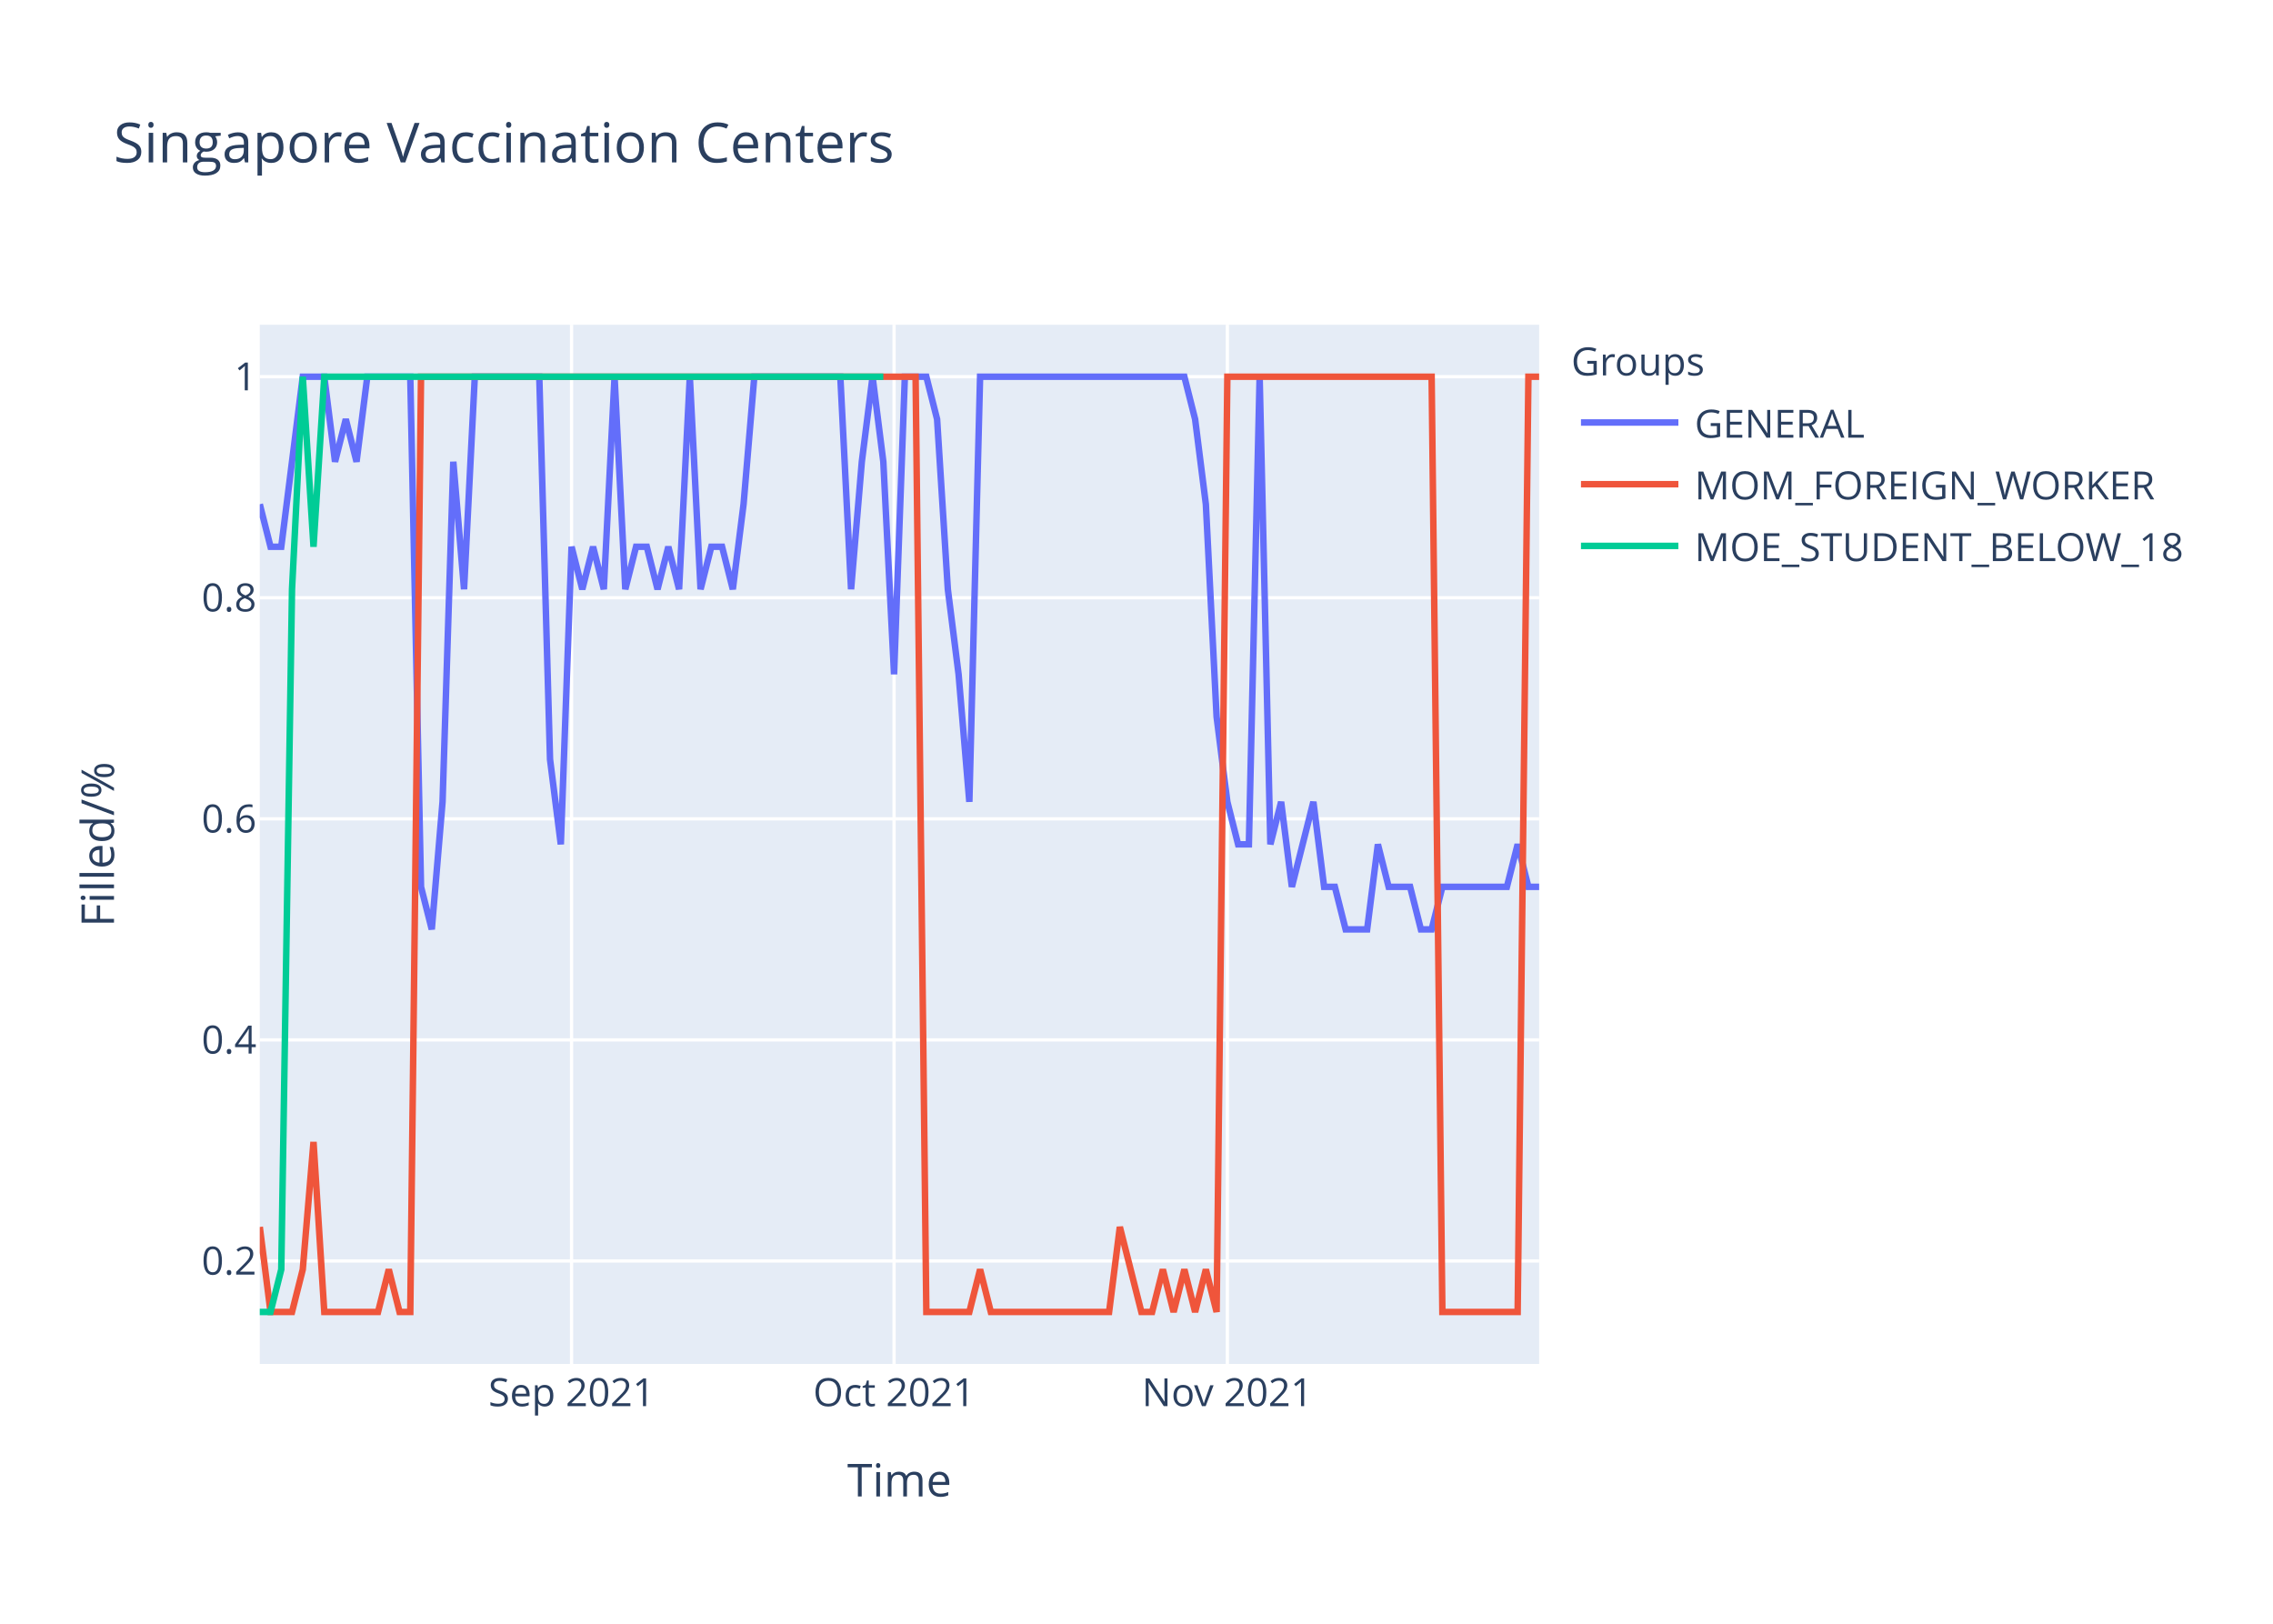
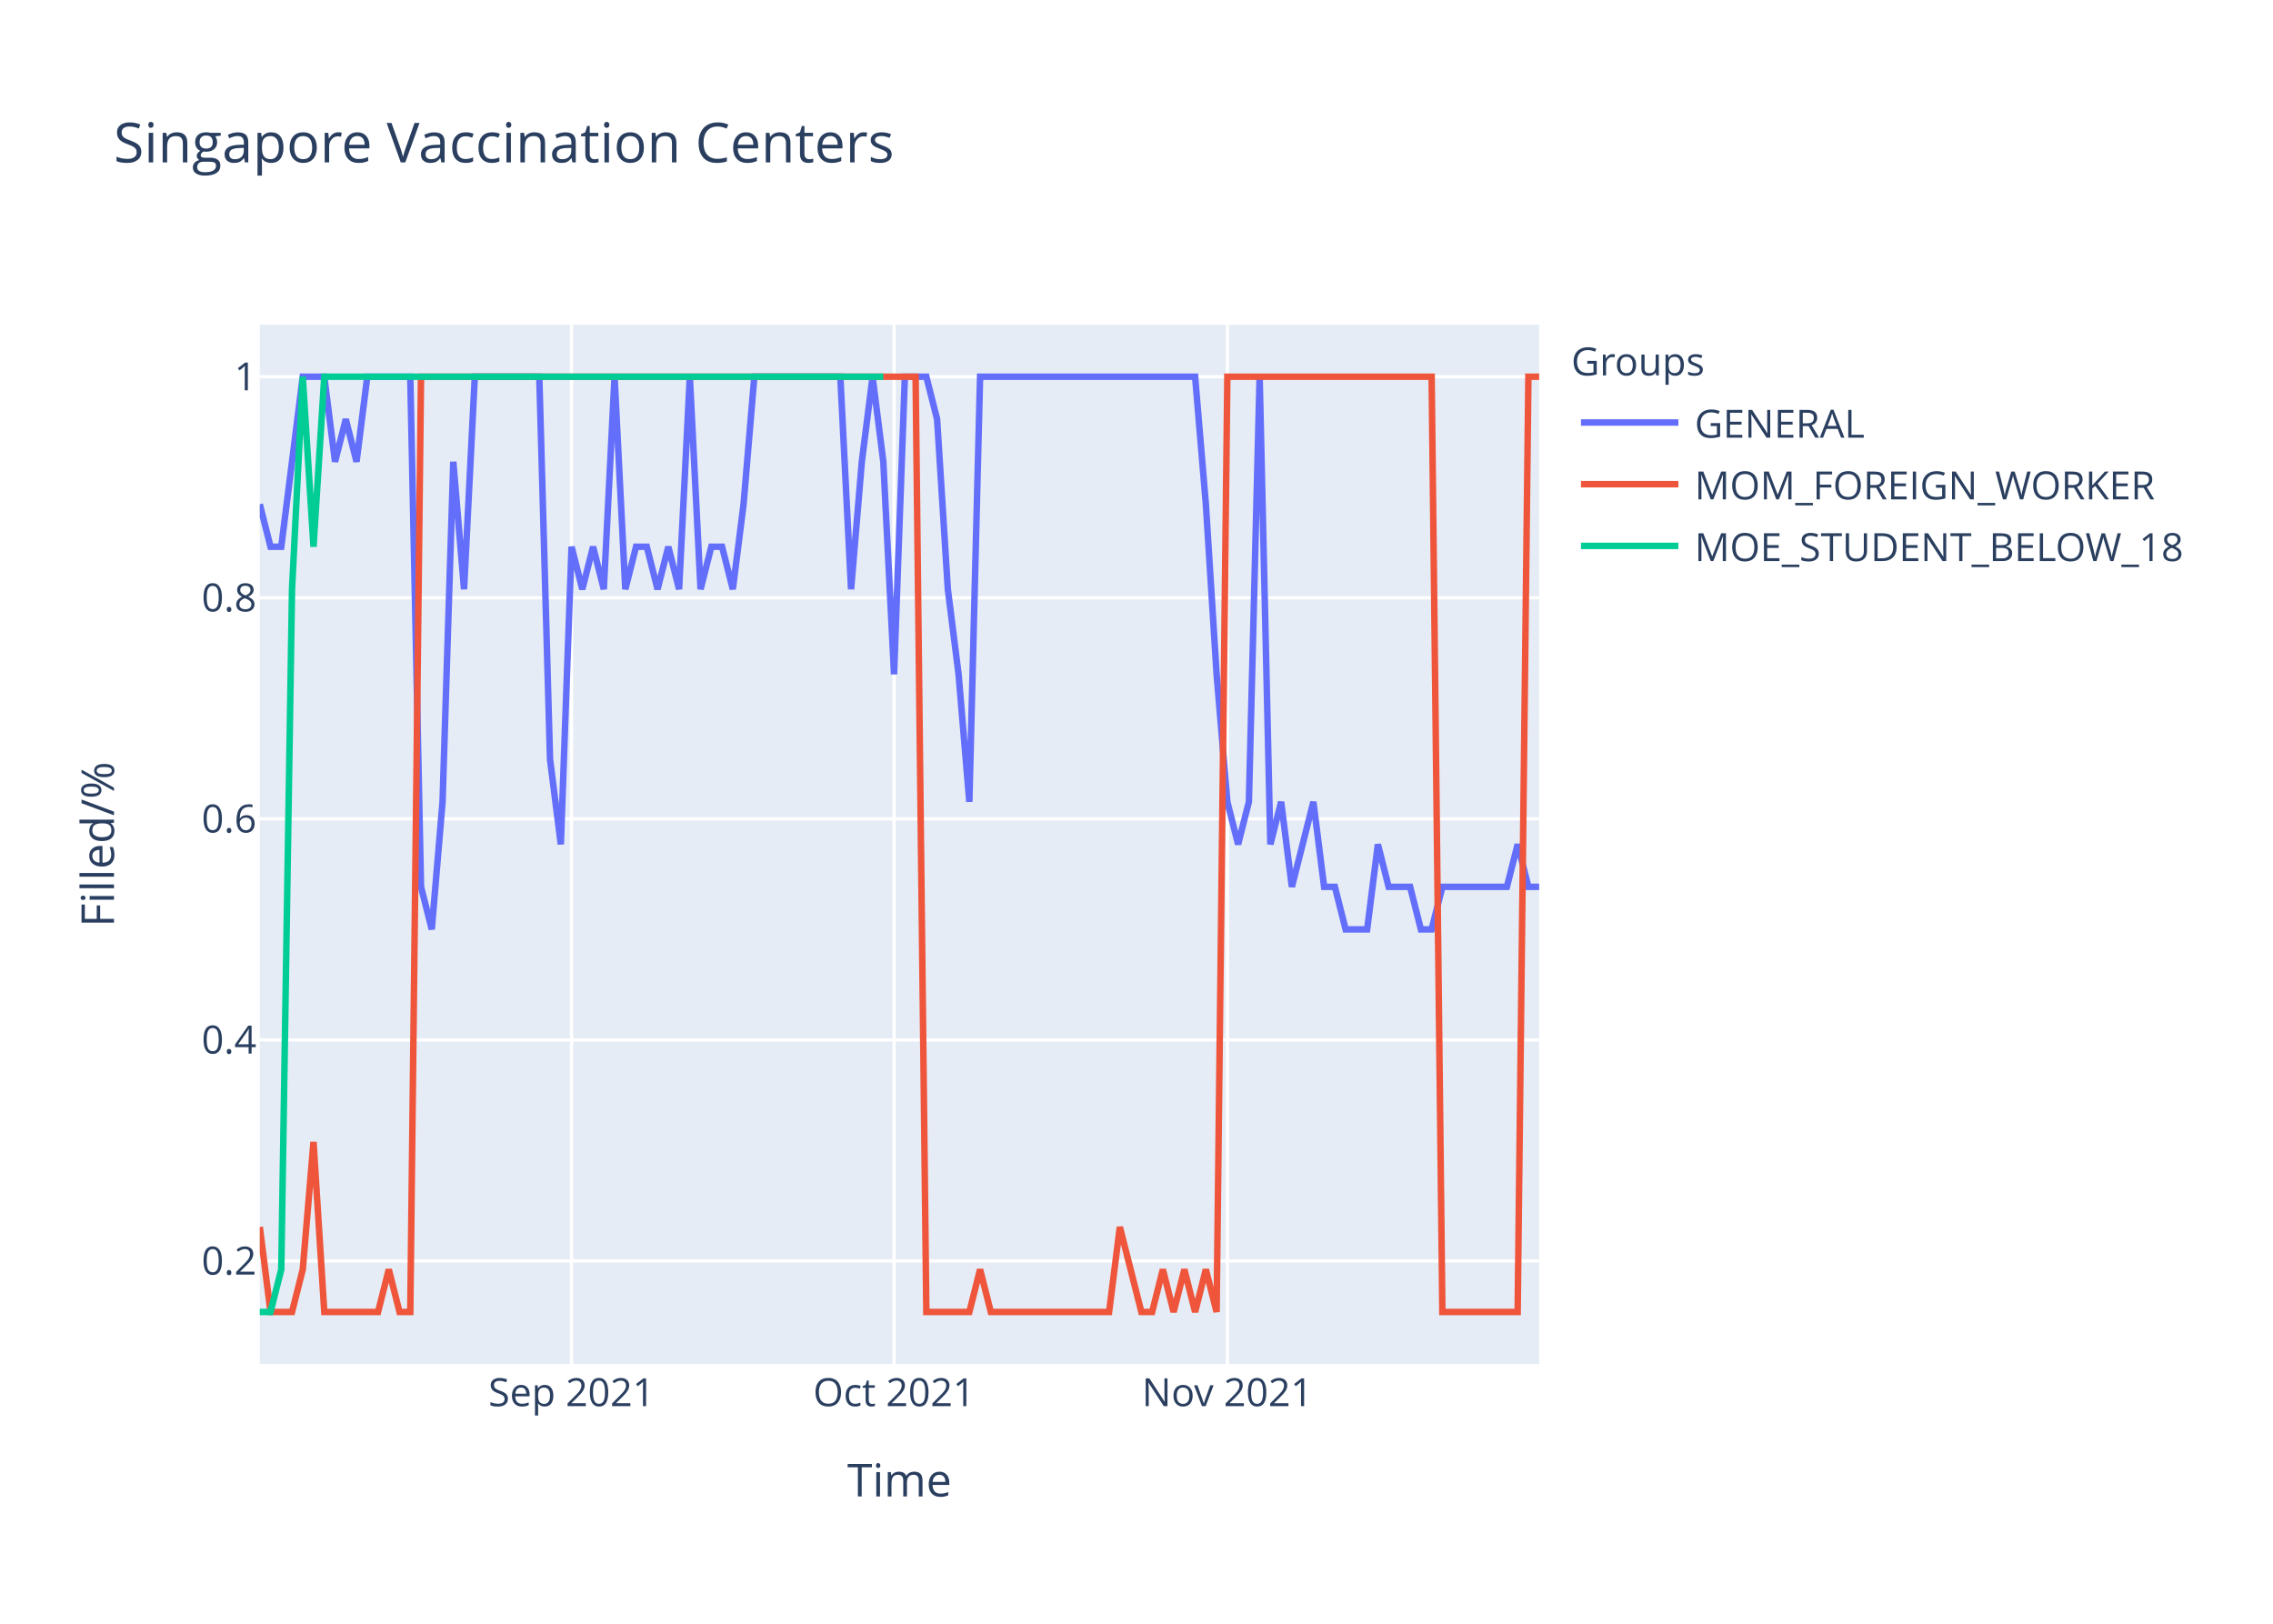
<svg xmlns="http://www.w3.org/2000/svg" class="main-svg" width="700" height="500" style="" viewBox="0 0 700 500">
  <rect x="0" y="0" width="700" height="500" style="fill: rgb(255, 255, 255); fill-opacity: 1;" />
-   <defs id="defs-f8188d">
+   <defs id="defs-69ee39">
    <g class="clips">
-       <clipPath id="clipf8188dxyplot" class="plotclip">
+       <clipPath id="clip69ee39xyplot" class="plotclip">
        <rect width="394" height="320" />
      </clipPath>
-       <clipPath class="axesclip" id="clipf8188dx">
+       <clipPath class="axesclip" id="clip69ee39x">
        <rect x="80" y="0" width="394" height="500" />
      </clipPath>
-       <clipPath class="axesclip" id="clipf8188dy">
+       <clipPath class="axesclip" id="clip69ee39y">
        <rect x="0" y="100" width="700" height="320" />
      </clipPath>
-       <clipPath class="axesclip" id="clipf8188dxy">
+       <clipPath class="axesclip" id="clip69ee39xy">
        <rect x="80" y="100" width="394" height="320" />
      </clipPath>
    </g>
    <g class="gradients" />
  </defs>
  <g class="bglayer">
    <rect class="bg" x="80" y="100" width="394" height="320" style="fill: rgb(229, 236, 246); fill-opacity: 1; stroke-width: 0;" />
  </g>
  <g class="layer-below">
    <g class="imagelayer" />
    <g class="shapelayer" />
  </g>
  <g class="cartesianlayer">
    <g class="subplot xy">
      <g class="layer-subplot">
        <g class="shapelayer" />
        <g class="imagelayer" />
      </g>
      <g class="gridlayer">
        <g class="x">
          <path class="xgrid crisp" transform="translate(176.02,0)" d="M0,100v320" style="stroke: rgb(255, 255, 255); stroke-opacity: 1; stroke-width: 1px;" />
          <path class="xgrid crisp" transform="translate(275.34,0)" d="M0,100v320" style="stroke: rgb(255, 255, 255); stroke-opacity: 1; stroke-width: 1px;" />
          <path class="xgrid crisp" transform="translate(377.98,0)" d="M0,100v320" style="stroke: rgb(255, 255, 255); stroke-opacity: 1; stroke-width: 1px;" />
        </g>
        <g class="y">
          <path class="ygrid crisp" transform="translate(0,388.29)" d="M80,0h394" style="stroke: rgb(255, 255, 255); stroke-opacity: 1; stroke-width: 1px;" />
          <path class="ygrid crisp" transform="translate(0,320.22)" d="M80,0h394" style="stroke: rgb(255, 255, 255); stroke-opacity: 1; stroke-width: 1px;" />
          <path class="ygrid crisp" transform="translate(0,252.15)" d="M80,0h394" style="stroke: rgb(255, 255, 255); stroke-opacity: 1; stroke-width: 1px;" />
          <path class="ygrid crisp" transform="translate(0,184.07)" d="M80,0h394" style="stroke: rgb(255, 255, 255); stroke-opacity: 1; stroke-width: 1px;" />
          <path class="ygrid crisp" transform="translate(0,116)" d="M80,0h394" style="stroke: rgb(255, 255, 255); stroke-opacity: 1; stroke-width: 1px;" />
        </g>
      </g>
      <g class="zerolinelayer" />
      <path class="xlines-below" />
      <path class="ylines-below" />
      <g class="overlines-below" />
      <g class="xaxislayer-below" />
      <g class="yaxislayer-below" />
      <g class="overaxes-below" />
-       <g class="plot" transform="translate(80,100)" clip-path="url('#clipf8188dxyplot')">
+       <g class="plot" transform="translate(80,100)" clip-path="url('#clip69ee39xyplot')">
        <g class="scatterlayer mlayer">
-           <g class="trace scatter trace27dd2b" style="stroke-miterlimit: 2; opacity: 1;">
+           <g class="trace scatter traceed7c95" style="stroke-miterlimit: 2; opacity: 1;">
            <g class="fills" />
            <g class="errorbars" />
            <g class="lines">
-               <path class="js-line" d="M0,55.27L3.31,68.36L6.62,68.36L13.24,16L16.55,16L19.87,16L23.18,42.18L26.49,29.09L29.8,42.18L33.11,16L36.42,16L46.35,16L49.66,173.09L52.97,186.18L56.29,146.91L59.6,42.18L62.91,81.45L66.22,16L69.53,16L86.08,16L89.39,133.82L92.71,160L96.02,68.36L99.33,81.45L102.64,68.36L105.95,81.45L109.26,16L112.57,81.45L115.88,68.36L119.19,68.36L122.5,81.45L125.82,68.36L129.13,81.45L132.44,16L135.75,81.45L139.06,68.36L142.37,68.36L145.68,81.45L148.99,55.27L152.3,16L155.61,16L178.79,16L182.1,81.45L185.41,42.18L188.72,16L192.03,42.18L195.34,107.64L198.66,16L201.97,16L205.28,16L208.59,29.09L211.9,81.45L215.21,107.64L218.52,146.91L221.83,16L284.74,16L288.05,29.09L291.36,55.27L294.67,120.73L297.98,146.91L301.29,160L304.61,160L307.92,16L311.23,160L314.54,146.91L317.85,173.09L321.16,160L324.47,146.91L327.78,173.09L331.09,173.09L334.4,186.18L341.03,186.18L344.34,160L347.65,173.09L350.96,173.09L354.27,173.09L357.58,186.18L360.89,186.18L364.2,173.09L384.07,173.09L387.38,160L390.69,173.09L394,173.09" style="vector-effect: non-scaling-stroke; fill: none; stroke: rgb(99, 110, 250); stroke-opacity: 1; stroke-width: 2px; opacity: 1;" />
+               <path class="js-line" d="M0,55.27L3.31,68.36L6.62,68.36L13.24,16L16.55,16L19.87,16L23.18,42.18L26.49,29.09L29.8,42.18L33.11,16L36.42,16L46.35,16L49.66,173.09L52.97,186.18L56.29,146.91L59.6,42.18L62.91,81.45L66.22,16L69.53,16L86.08,16L89.39,133.82L92.71,160L96.02,68.36L99.33,81.45L102.64,68.36L105.95,81.45L109.26,16L112.57,81.45L115.88,68.36L119.19,68.36L122.5,81.45L125.82,68.36L129.13,81.45L132.44,16L135.75,81.45L139.06,68.36L142.37,68.36L145.68,81.45L148.99,55.27L152.3,16L155.61,16L178.79,16L182.1,81.45L185.41,42.18L188.72,16L192.03,42.18L195.34,107.64L198.66,16L201.97,16L205.28,16L208.59,29.09L211.9,81.45L215.21,107.64L218.52,146.91L221.83,16L288.05,16L291.36,55.27L294.67,107.64L297.98,146.91L301.29,160L304.61,146.91L307.92,16L311.23,160L314.54,146.91L317.85,173.09L324.47,146.91L327.78,173.09L331.09,173.09L334.4,186.18L341.03,186.18L344.34,160L347.65,173.09L350.96,173.09L354.27,173.09L357.58,186.18L360.89,186.18L364.2,173.09L384.07,173.09L387.38,160L390.69,173.09L394,173.09" style="vector-effect: non-scaling-stroke; fill: none; stroke: rgb(99, 110, 250); stroke-opacity: 1; stroke-width: 2px; opacity: 1;" />
            </g>
            <g class="points" />
            <g class="text" />
          </g>
-           <g class="trace scatter traced0afba" style="stroke-miterlimit: 2; opacity: 1;">
+           <g class="trace scatter trace533e19" style="stroke-miterlimit: 2; opacity: 1;">
            <g class="fills" />
            <g class="errorbars" />
            <g class="lines">
              <path class="js-line" d="M0,277.82L3.31,304L6.62,304L9.93,304L13.24,290.91L16.55,251.64L19.87,304L36.42,304L39.73,290.91L43.04,304L46.35,304L49.66,16L52.97,16L201.97,16L205.28,304L218.52,304L221.83,290.91L225.14,304L228.45,304L261.56,304L264.87,277.82L271.5,304L274.81,304L278.12,290.91L281.43,304L284.74,290.91L288.05,304L291.36,290.91L294.67,304L297.98,16L301.29,16L360.89,16L364.2,304L387.38,304L390.69,16L394,16" style="vector-effect: non-scaling-stroke; fill: none; stroke: rgb(239, 85, 59); stroke-opacity: 1; stroke-width: 2px; opacity: 1;" />
            </g>
            <g class="points" />
            <g class="text" />
          </g>
-           <g class="trace scatter tracea61d50" style="stroke-miterlimit: 2; opacity: 1;">
+           <g class="trace scatter trace6500c6" style="stroke-miterlimit: 2; opacity: 1;">
            <g class="fills" />
            <g class="errorbars" />
            <g class="lines">
              <path class="js-line" d="M0,304L3.31,304L6.62,290.91L9.93,81.45L13.24,16L16.55,68.36L19.87,16L192.03,16" style="vector-effect: non-scaling-stroke; fill: none; stroke: rgb(0, 204, 150); stroke-opacity: 1; stroke-width: 2px; opacity: 1;" />
            </g>
            <g class="points" />
            <g class="text" />
          </g>
        </g>
      </g>
      <g class="overplot" />
      <path class="xlines-above crisp" d="M0,0" style="fill: none;" />
      <path class="ylines-above crisp" d="M0,0" style="fill: none;" />
      <g class="overlines-above" />
      <g class="xaxislayer-above">
        <g class="xtick">
          <text text-anchor="middle" x="0" y="433" transform="translate(176.02,0)" style="font-family: 'Open Sans', verdana, arial, sans-serif; font-size: 12px; fill: rgb(42, 63, 95); fill-opacity: 1; white-space: pre;">Sep 2021</text>
        </g>
        <g class="xtick">
          <text text-anchor="middle" x="0" y="433" transform="translate(275.34,0)" style="font-family: 'Open Sans', verdana, arial, sans-serif; font-size: 12px; fill: rgb(42, 63, 95); fill-opacity: 1; white-space: pre;">Oct 2021</text>
        </g>
        <g class="xtick">
          <text text-anchor="middle" x="0" y="433" transform="translate(377.98,0)" style="font-family: 'Open Sans', verdana, arial, sans-serif; font-size: 12px; fill: rgb(42, 63, 95); fill-opacity: 1; white-space: pre;">Nov 2021</text>
        </g>
      </g>
      <g class="yaxislayer-above">
        <g class="ytick">
          <text text-anchor="end" x="79" y="4.2" transform="translate(0,388.29)" style="font-family: 'Open Sans', verdana, arial, sans-serif; font-size: 12px; fill: rgb(42, 63, 95); fill-opacity: 1; white-space: pre;">0.2</text>
        </g>
        <g class="ytick">
          <text text-anchor="end" x="79" y="4.2" transform="translate(0,320.22)" style="font-family: 'Open Sans', verdana, arial, sans-serif; font-size: 12px; fill: rgb(42, 63, 95); fill-opacity: 1; white-space: pre;">0.4</text>
        </g>
        <g class="ytick">
          <text text-anchor="end" x="79" y="4.2" transform="translate(0,252.15)" style="font-family: 'Open Sans', verdana, arial, sans-serif; font-size: 12px; fill: rgb(42, 63, 95); fill-opacity: 1; white-space: pre;">0.6</text>
        </g>
        <g class="ytick">
          <text text-anchor="end" x="79" y="4.2" transform="translate(0,184.07)" style="font-family: 'Open Sans', verdana, arial, sans-serif; font-size: 12px; fill: rgb(42, 63, 95); fill-opacity: 1; white-space: pre;">0.8</text>
        </g>
        <g class="ytick">
          <text text-anchor="end" x="79" y="4.2" transform="translate(0,116)" style="font-family: 'Open Sans', verdana, arial, sans-serif; font-size: 12px; fill: rgb(42, 63, 95); fill-opacity: 1; white-space: pre;">1</text>
        </g>
      </g>
      <g class="overaxes-above" />
    </g>
  </g>
  <g class="polarlayer" />
  <g class="ternarylayer" />
  <g class="geolayer" />
  <g class="funnelarealayer" />
  <g class="pielayer" />
  <g class="treemaplayer" />
  <g class="sunburstlayer" />
  <g class="glimages" />
-   <defs id="topdefs-f8188d">
+   <defs id="topdefs-69ee39">
    <g class="clips" />
-     <clipPath id="legendf8188d">
+     <clipPath id="legend69ee39">
      <rect width="206" height="83" x="0" y="0" />
    </clipPath>
  </defs>
  <g class="layer-above">
    <g class="imagelayer" />
    <g class="shapelayer" />
  </g>
  <g class="infolayer">
    <g class="legend" pointer-events="all" transform="translate(481.88,100)">
      <rect class="bg" shape-rendering="crispEdges" width="206" height="83" x="0" y="0" style="stroke: rgb(68, 68, 68); stroke-opacity: 1; fill: rgb(255, 255, 255); fill-opacity: 1; stroke-width: 0px;" />
-       <g class="scrollbox" transform="" clip-path="url('#legendf8188d')">
+       <g class="scrollbox" transform="" clip-path="url('#legend69ee39')">
        <text class="legendtitletext" text-anchor="start" x="2" y="15.6" style="font-family: 'Open Sans', verdana, arial, sans-serif; font-size: 12px; fill: rgb(42, 63, 95); fill-opacity: 1; white-space: pre;">Groups</text>
        <g class="groups" transform="">
          <g class="traces" transform="translate(0,30.1)" style="opacity: 1;">
            <text class="legendtext" text-anchor="start" x="40" y="4.68" style="font-family: 'Open Sans', verdana, arial, sans-serif; font-size: 12px; fill: rgb(42, 63, 95); fill-opacity: 1; white-space: pre;">GENERAL</text>
            <g class="layers" style="opacity: 1;">
              <g class="legendfill" />
              <g class="legendlines">
                <path class="js-line" d="M5,0h30" style="fill: none; stroke: rgb(99, 110, 250); stroke-opacity: 1; stroke-width: 2px;" />
              </g>
              <g class="legendsymbols">
                <g class="legendpoints" />
              </g>
            </g>
            <rect class="legendtoggle" x="0" y="-9.5" width="200.906" height="19" style="fill: rgb(0, 0, 0); fill-opacity: 0;" />
          </g>
        </g>
        <g class="groups" transform="">
          <g class="traces" transform="translate(0,49.1)" style="opacity: 1;">
            <text class="legendtext" text-anchor="start" x="40" y="4.68" style="font-family: 'Open Sans', verdana, arial, sans-serif; font-size: 12px; fill: rgb(42, 63, 95); fill-opacity: 1; white-space: pre;">MOM_FOREIGN_WORKER</text>
            <g class="layers" style="opacity: 1;">
              <g class="legendfill" />
              <g class="legendlines">
                <path class="js-line" d="M5,0h30" style="fill: none; stroke: rgb(239, 85, 59); stroke-opacity: 1; stroke-width: 2px;" />
              </g>
              <g class="legendsymbols">
                <g class="legendpoints" />
              </g>
            </g>
            <rect class="legendtoggle" x="0" y="-9.5" width="200.906" height="19" style="fill: rgb(0, 0, 0); fill-opacity: 0;" />
          </g>
        </g>
        <g class="groups" transform="">
          <g class="traces" transform="translate(0,68.1)" style="opacity: 1;">
            <text class="legendtext" text-anchor="start" x="40" y="4.68" style="font-family: 'Open Sans', verdana, arial, sans-serif; font-size: 12px; fill: rgb(42, 63, 95); fill-opacity: 1; white-space: pre;">MOE_STUDENT_BELOW_18</text>
            <g class="layers" style="opacity: 1;">
              <g class="legendfill" />
              <g class="legendlines">
                <path class="js-line" d="M5,0h30" style="fill: none; stroke: rgb(0, 204, 150); stroke-opacity: 1; stroke-width: 2px;" />
              </g>
              <g class="legendsymbols">
                <g class="legendpoints" />
              </g>
            </g>
            <rect class="legendtoggle" x="0" y="-9.5" width="200.906" height="19" style="fill: rgb(0, 0, 0); fill-opacity: 0;" />
          </g>
        </g>
      </g>
      <rect class="scrollbar" rx="20" ry="3" width="0" height="0" x="0" y="0" style="fill: rgb(128, 139, 164); fill-opacity: 1;" />
    </g>
    <g class="g-gtitle">
      <text class="gtitle" x="35" y="50" text-anchor="start" dy="0em" style="font-family: 'Open Sans', verdana, arial, sans-serif; font-size: 17px; fill: rgb(42, 63, 95); opacity: 1; font-weight: normal; white-space: pre;">Singapore Vaccination Centers</text>
    </g>
    <g class="g-xtitle">
      <text class="xtitle" x="277" y="460.8" text-anchor="middle" style="font-family: 'Open Sans', verdana, arial, sans-serif; font-size: 14px; fill: rgb(42, 63, 95); opacity: 1; font-weight: normal; white-space: pre;">Time</text>
    </g>
    <g class="g-ytitle">
      <text class="ytitle" transform="rotate(-90,35.10625,260)" x="35.106" y="260" text-anchor="middle" style="font-family: 'Open Sans', verdana, arial, sans-serif; font-size: 14px; fill: rgb(42, 63, 95); opacity: 1; font-weight: normal; white-space: pre;">Filled/%</text>
    </g>
  </g>
</svg>
